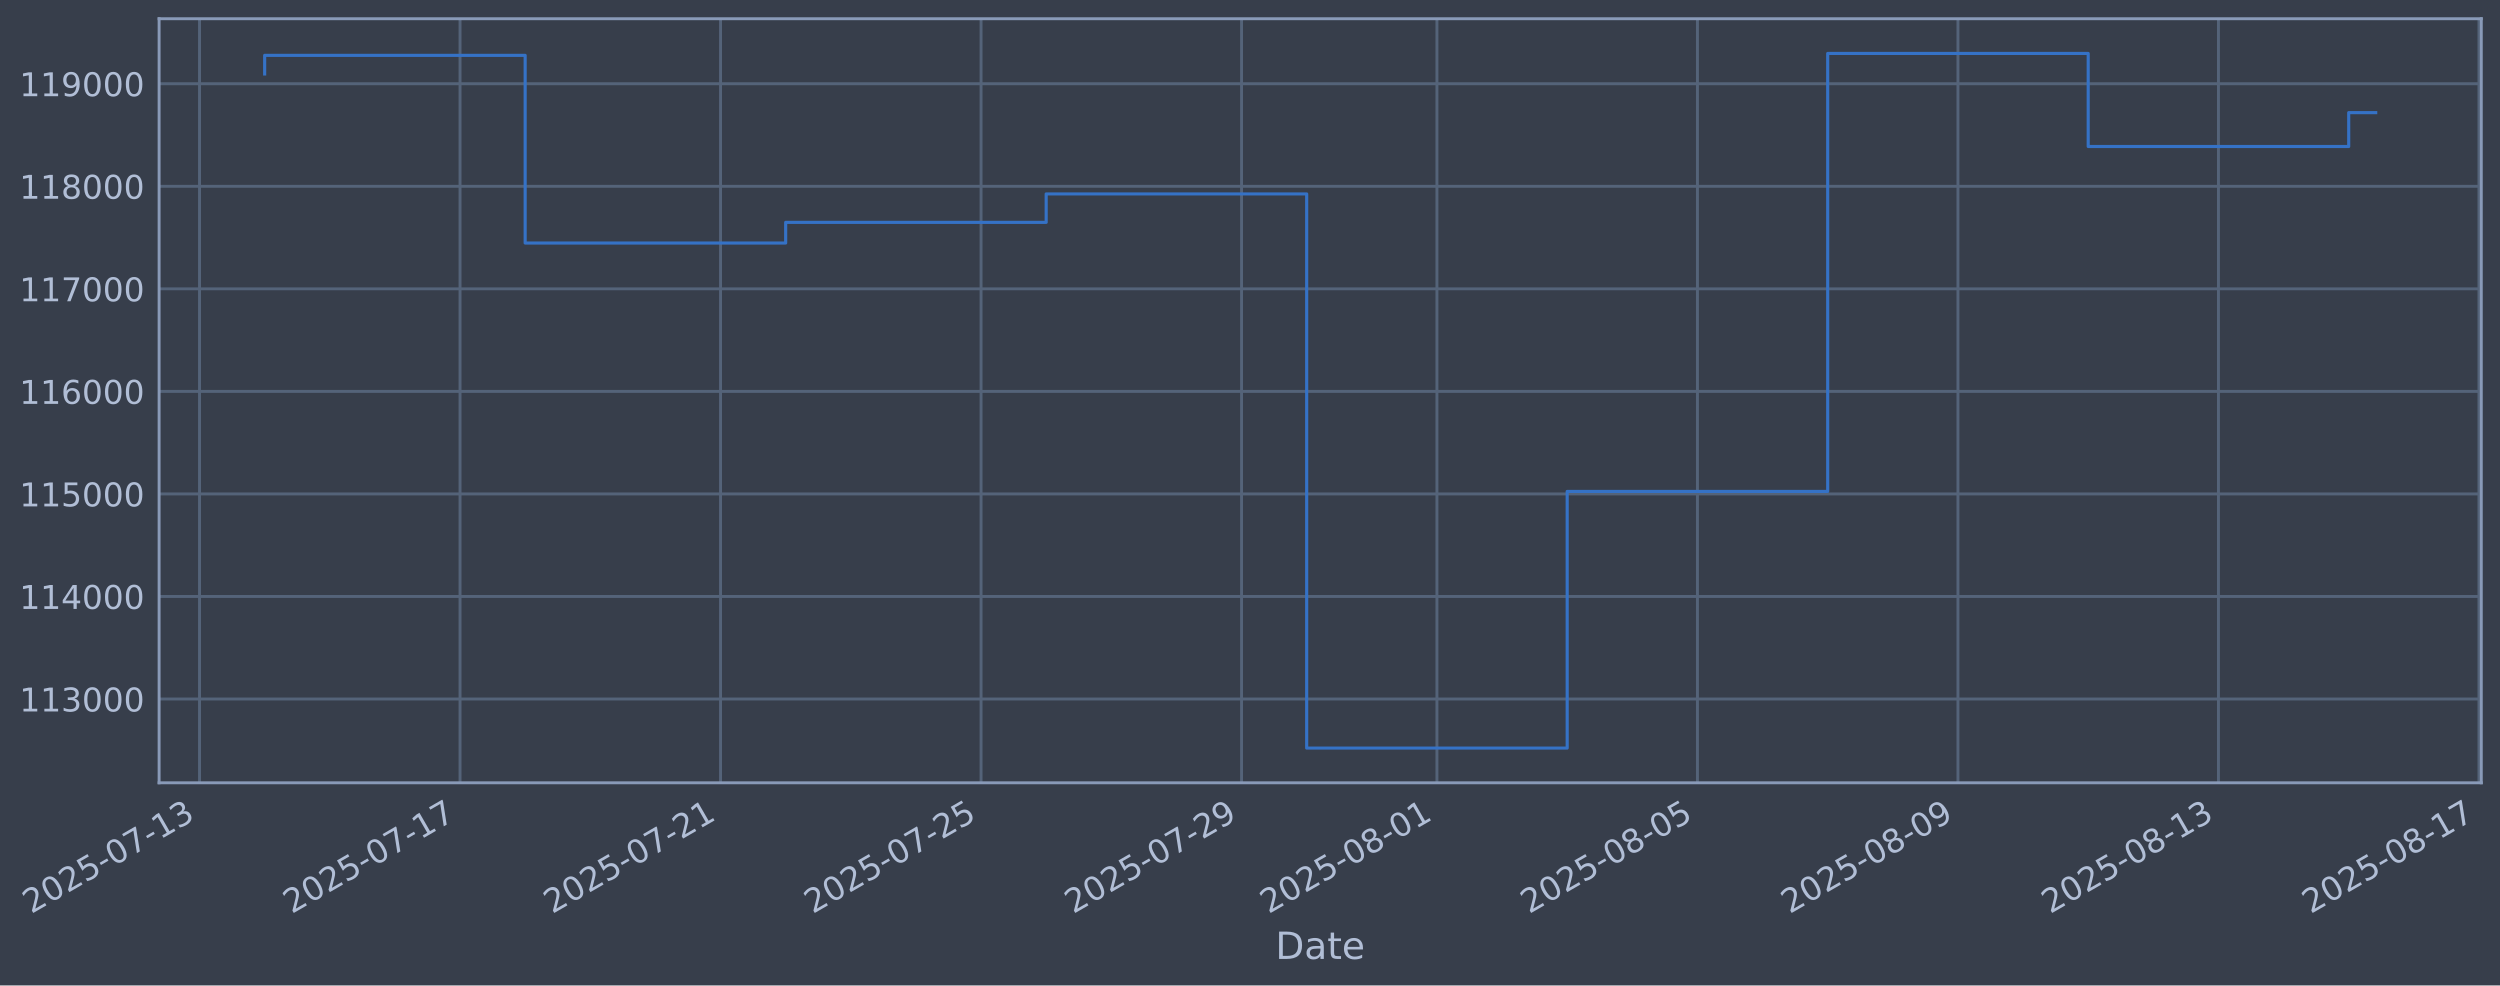
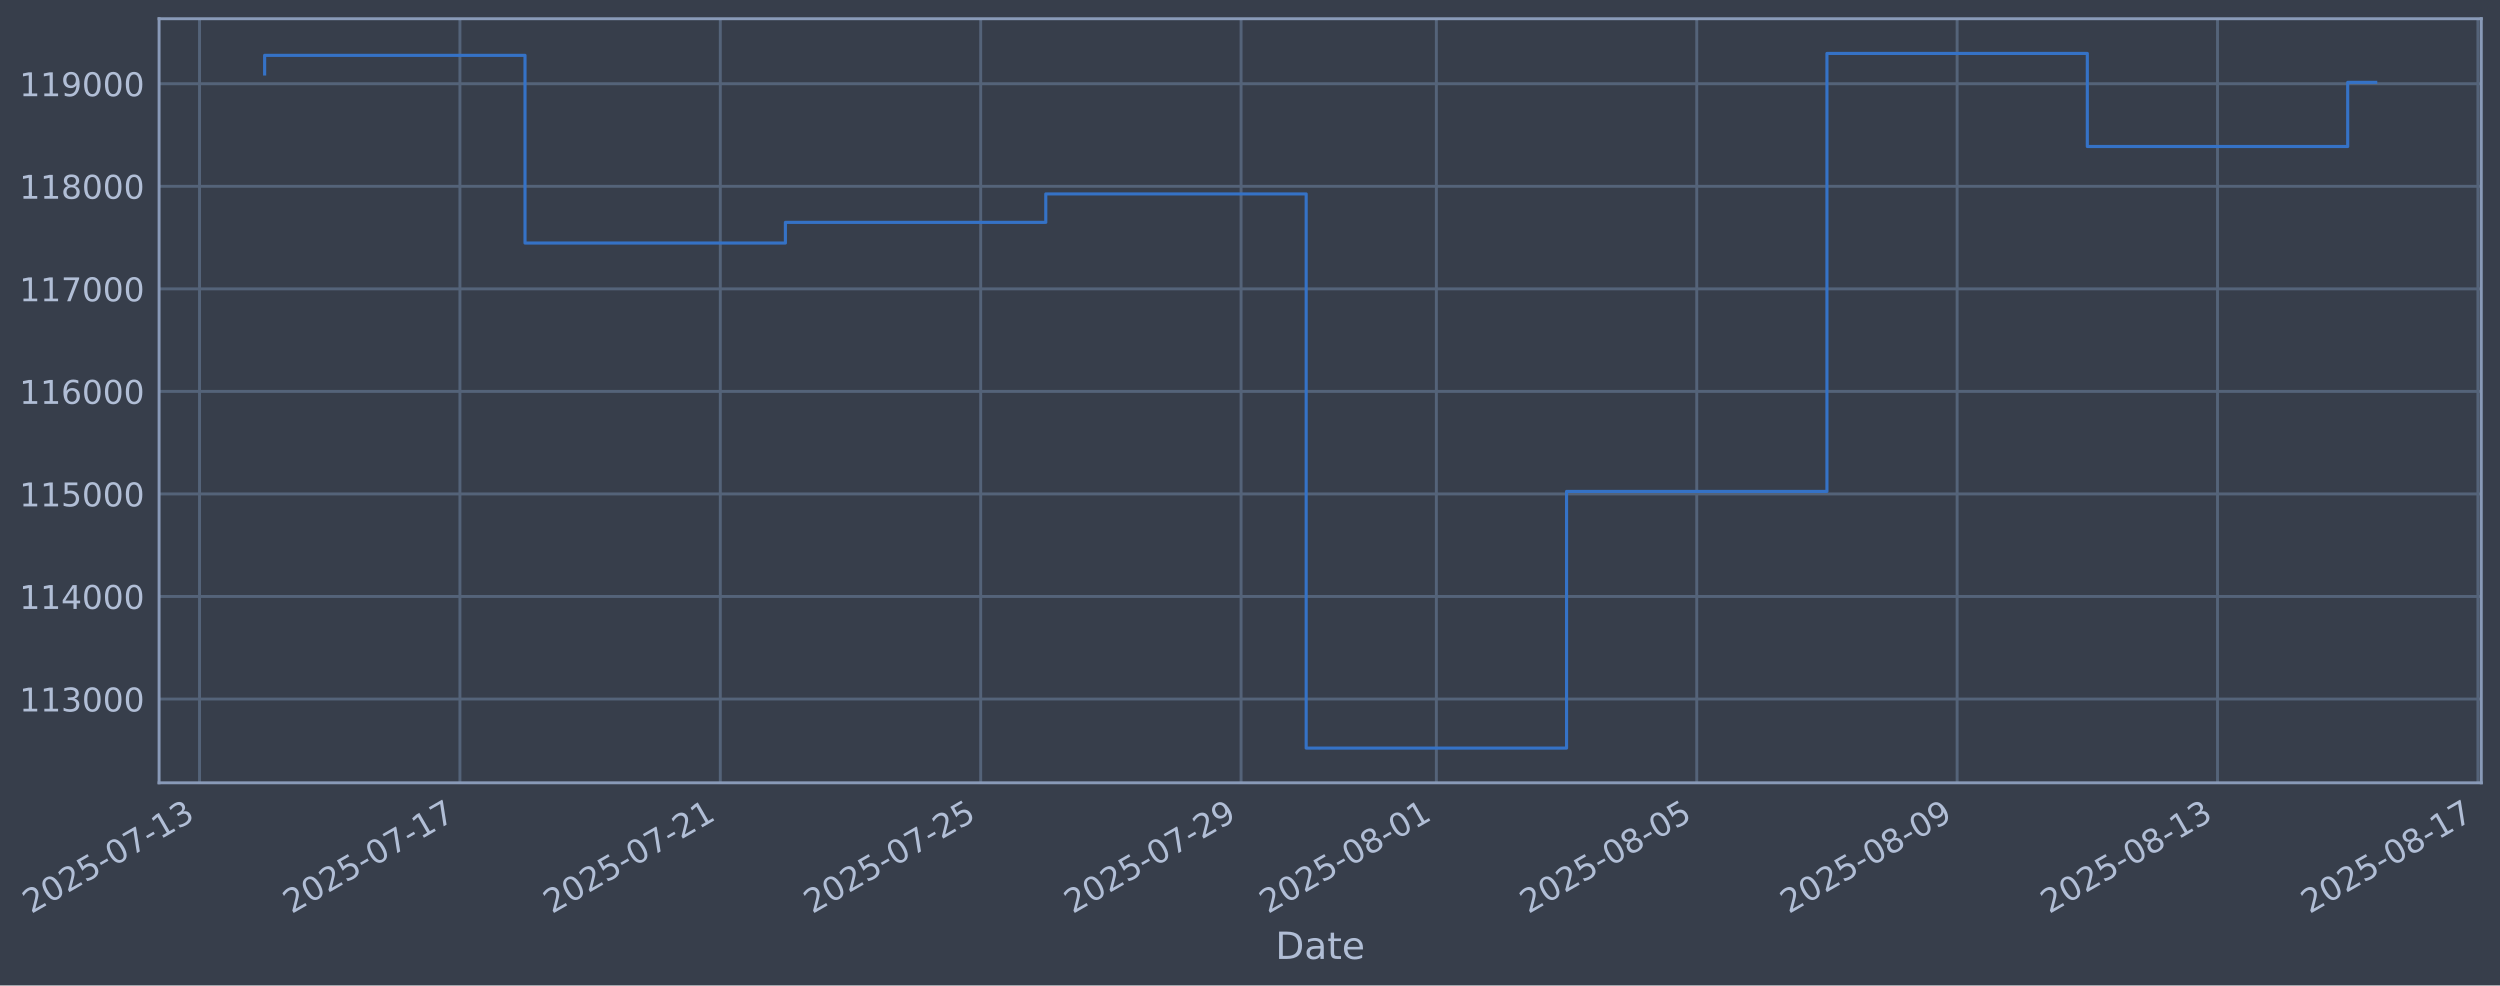
- <svg xmlns="http://www.w3.org/2000/svg" xmlns:xlink="http://www.w3.org/1999/xlink" width="961.17pt" height="378.87pt" viewBox="0 0 961.17 378.87" version="1.1">
+ <svg xmlns="http://www.w3.org/2000/svg" xmlns:xlink="http://www.w3.org/1999/xlink" width="961.158pt" height="378.87pt" viewBox="0 0 961.158 378.87" version="1.1">
  <defs>
    <style type="text/css">*{stroke-linejoin: round; stroke-linecap: butt}</style>
  </defs>
  <g id="figure_1">
    <g id="patch_1">
-       <path d="M 0 378.87  L 961.17 378.87  L 961.17 0  L 0 0  z " style="fill: #373e4b" />
+       <path d="M 0 378.87  L 961.158 378.87  L 961.158 0  L 0 0  z " style="fill: #373e4b" />
    </g>
    <g id="axes_1">
      <g id="patch_2">
-         <path d="M 61.17 300.96  L 953.97 300.96  L 953.97 7.2  L 61.17 7.2  z " style="fill: #373e4b" />
+         <path d="M 61.158 300.96  L 953.958 300.96  L 953.958 7.2  L 61.158 7.2  z " style="fill: #373e4b" />
      </g>
      <g id="matplotlib.axis_1">
        <g id="xtick_1">
          <g id="line2d_1">
-             <path d="M 76.713 300.96  L 76.713 7.2  " clip-path="url(#p25ea58ec0e)" style="fill: none; stroke: #546379; stroke-width: 1.12; stroke-linecap: square" />
+             <path d="M 76.713 300.96  L 76.713 7.2  " clip-path="url(#pf492c11de2)" style="fill: none; stroke: #546379; stroke-width: 1.12; stroke-linecap: square" />
          </g>
          <g id="line2d_2" />
          <g id="text_1">
            <g style="fill: #b1bed6" transform="translate(11.98702 351.4642) rotate(-30) scale(0.126 -0.126)">
              <defs>
                <path id="DejaVuSans-32" d="M 1228 531  L 3431 531  L 3431 0  L 469 0  L 469 531  Q 828 903 1448 1529  Q 2069 2156 2228 2338  Q 2531 2678 2651 2914  Q 2772 3150 2772 3378  Q 2772 3750 2511 3984  Q 2250 4219 1831 4219  Q 1534 4219 1204 4116  Q 875 4013 500 3803  L 500 4441  Q 881 4594 1212 4672  Q 1544 4750 1819 4750  Q 2544 4750 2975 4387  Q 3406 4025 3406 3419  Q 3406 3131 3298 2873  Q 3191 2616 2906 2266  Q 2828 2175 2409 1742  Q 1991 1309 1228 531  z " transform="scale(0.015625)" />
                <path id="DejaVuSans-30" d="M 2034 4250  Q 1547 4250 1301 3770  Q 1056 3291 1056 2328  Q 1056 1369 1301 889  Q 1547 409 2034 409  Q 2525 409 2770 889  Q 3016 1369 3016 2328  Q 3016 3291 2770 3770  Q 2525 4250 2034 4250  z M 2034 4750  Q 2819 4750 3233 4129  Q 3647 3509 3647 2328  Q 3647 1150 3233 529  Q 2819 -91 2034 -91  Q 1250 -91 836 529  Q 422 1150 422 2328  Q 422 3509 836 4129  Q 1250 4750 2034 4750  z " transform="scale(0.015625)" />
                <path id="DejaVuSans-35" d="M 691 4666  L 3169 4666  L 3169 4134  L 1269 4134  L 1269 2991  Q 1406 3038 1543 3061  Q 1681 3084 1819 3084  Q 2600 3084 3056 2656  Q 3513 2228 3513 1497  Q 3513 744 3044 326  Q 2575 -91 1722 -91  Q 1428 -91 1123 -41  Q 819 9 494 109  L 494 744  Q 775 591 1075 516  Q 1375 441 1709 441  Q 2250 441 2565 725  Q 2881 1009 2881 1497  Q 2881 1984 2565 2268  Q 2250 2553 1709 2553  Q 1456 2553 1204 2497  Q 953 2441 691 2322  L 691 4666  z " transform="scale(0.015625)" />
                <path id="DejaVuSans-2d" d="M 313 2009  L 1997 2009  L 1997 1497  L 313 1497  L 313 2009  z " transform="scale(0.015625)" />
                <path id="DejaVuSans-37" d="M 525 4666  L 3525 4666  L 3525 4397  L 1831 0  L 1172 0  L 2766 4134  L 525 4134  L 525 4666  z " transform="scale(0.015625)" />
                <path id="DejaVuSans-31" d="M 794 531  L 1825 531  L 1825 4091  L 703 3866  L 703 4441  L 1819 4666  L 2450 4666  L 2450 531  L 3481 531  L 3481 0  L 794 0  L 794 531  z " transform="scale(0.015625)" />
                <path id="DejaVuSans-33" d="M 2597 2516  Q 3050 2419 3304 2112  Q 3559 1806 3559 1356  Q 3559 666 3084 287  Q 2609 -91 1734 -91  Q 1441 -91 1130 -33  Q 819 25 488 141  L 488 750  Q 750 597 1062 519  Q 1375 441 1716 441  Q 2309 441 2620 675  Q 2931 909 2931 1356  Q 2931 1769 2642 2001  Q 2353 2234 1838 2234  L 1294 2234  L 1294 2753  L 1863 2753  Q 2328 2753 2575 2939  Q 2822 3125 2822 3475  Q 2822 3834 2567 4026  Q 2313 4219 1838 4219  Q 1578 4219 1281 4162  Q 984 4106 628 3988  L 628 4550  Q 988 4650 1302 4700  Q 1616 4750 1894 4750  Q 2613 4750 3031 4423  Q 3450 4097 3450 3541  Q 3450 3153 3228 2886  Q 3006 2619 2597 2516  z " transform="scale(0.015625)" />
              </defs>
              <use xlink:href="#DejaVuSans-32" />
              <use xlink:href="#DejaVuSans-30" transform="translate(63.62305 0)" />
              <use xlink:href="#DejaVuSans-32" transform="translate(127.2461 0)" />
              <use xlink:href="#DejaVuSans-35" transform="translate(190.8691 0)" />
              <use xlink:href="#DejaVuSans-2d" transform="translate(254.4922 0)" />
              <use xlink:href="#DejaVuSans-30" transform="translate(290.5762 0)" />
              <use xlink:href="#DejaVuSans-37" transform="translate(354.1992 0)" />
              <use xlink:href="#DejaVuSans-2d" transform="translate(417.8223 0)" />
              <use xlink:href="#DejaVuSans-31" transform="translate(453.9062 0)" />
              <use xlink:href="#DejaVuSans-33" transform="translate(517.5293 0)" />
            </g>
          </g>
        </g>
        <g id="xtick_2">
          <g id="line2d_3">
-             <path d="M 176.869 300.96  L 176.869 7.2  " clip-path="url(#p25ea58ec0e)" style="fill: none; stroke: #546379; stroke-width: 1.12; stroke-linecap: square" />
+             <path d="M 176.821 300.96  L 176.821 7.2  " clip-path="url(#pf492c11de2)" style="fill: none; stroke: #546379; stroke-width: 1.12; stroke-linecap: square" />
          </g>
          <g id="line2d_4" />
          <g id="text_2">
-             <g style="fill: #b1bed6" transform="translate(112.1434 351.4642) rotate(-30) scale(0.126 -0.126)">
+             <g style="fill: #b1bed6" transform="translate(112.0954 351.4642) rotate(-30) scale(0.126 -0.126)">
              <use xlink:href="#DejaVuSans-32" />
              <use xlink:href="#DejaVuSans-30" transform="translate(63.62305 0)" />
              <use xlink:href="#DejaVuSans-32" transform="translate(127.2461 0)" />
              <use xlink:href="#DejaVuSans-35" transform="translate(190.8691 0)" />
              <use xlink:href="#DejaVuSans-2d" transform="translate(254.4922 0)" />
              <use xlink:href="#DejaVuSans-30" transform="translate(290.5762 0)" />
              <use xlink:href="#DejaVuSans-37" transform="translate(354.1992 0)" />
              <use xlink:href="#DejaVuSans-2d" transform="translate(417.8223 0)" />
              <use xlink:href="#DejaVuSans-31" transform="translate(453.9062 0)" />
              <use xlink:href="#DejaVuSans-37" transform="translate(517.5293 0)" />
            </g>
          </g>
        </g>
        <g id="xtick_3">
          <g id="line2d_5">
-             <path d="M 277.025 300.96  L 277.025 7.2  " clip-path="url(#p25ea58ec0e)" style="fill: none; stroke: #546379; stroke-width: 1.12; stroke-linecap: square" />
+             <path d="M 276.929 300.96  L 276.929 7.2  " clip-path="url(#pf492c11de2)" style="fill: none; stroke: #546379; stroke-width: 1.12; stroke-linecap: square" />
          </g>
          <g id="line2d_6" />
          <g id="text_3">
-             <g style="fill: #b1bed6" transform="translate(212.2997 351.4642) rotate(-30) scale(0.126 -0.126)">
+             <g style="fill: #b1bed6" transform="translate(212.2037 351.4642) rotate(-30) scale(0.126 -0.126)">
              <use xlink:href="#DejaVuSans-32" />
              <use xlink:href="#DejaVuSans-30" transform="translate(63.62305 0)" />
              <use xlink:href="#DejaVuSans-32" transform="translate(127.2461 0)" />
              <use xlink:href="#DejaVuSans-35" transform="translate(190.8691 0)" />
              <use xlink:href="#DejaVuSans-2d" transform="translate(254.4922 0)" />
              <use xlink:href="#DejaVuSans-30" transform="translate(290.5762 0)" />
              <use xlink:href="#DejaVuSans-37" transform="translate(354.1992 0)" />
              <use xlink:href="#DejaVuSans-2d" transform="translate(417.8223 0)" />
              <use xlink:href="#DejaVuSans-32" transform="translate(453.9062 0)" />
              <use xlink:href="#DejaVuSans-31" transform="translate(517.5293 0)" />
            </g>
          </g>
        </g>
        <g id="xtick_4">
          <g id="line2d_7">
-             <path d="M 377.182 300.96  L 377.182 7.2  " clip-path="url(#p25ea58ec0e)" style="fill: none; stroke: #546379; stroke-width: 1.12; stroke-linecap: square" />
+             <path d="M 377.038 300.96  L 377.038 7.2  " clip-path="url(#pf492c11de2)" style="fill: none; stroke: #546379; stroke-width: 1.12; stroke-linecap: square" />
          </g>
          <g id="line2d_8" />
          <g id="text_4">
-             <g style="fill: #b1bed6" transform="translate(312.456 351.4642) rotate(-30) scale(0.126 -0.126)">
+             <g style="fill: #b1bed6" transform="translate(312.3121 351.4642) rotate(-30) scale(0.126 -0.126)">
              <use xlink:href="#DejaVuSans-32" />
              <use xlink:href="#DejaVuSans-30" transform="translate(63.62305 0)" />
              <use xlink:href="#DejaVuSans-32" transform="translate(127.2461 0)" />
              <use xlink:href="#DejaVuSans-35" transform="translate(190.8691 0)" />
              <use xlink:href="#DejaVuSans-2d" transform="translate(254.4922 0)" />
              <use xlink:href="#DejaVuSans-30" transform="translate(290.5762 0)" />
              <use xlink:href="#DejaVuSans-37" transform="translate(354.1992 0)" />
              <use xlink:href="#DejaVuSans-2d" transform="translate(417.8223 0)" />
              <use xlink:href="#DejaVuSans-32" transform="translate(453.9062 0)" />
              <use xlink:href="#DejaVuSans-35" transform="translate(517.5293 0)" />
            </g>
          </g>
        </g>
        <g id="xtick_5">
          <g id="line2d_9">
-             <path d="M 477.338 300.96  L 477.338 7.2  " clip-path="url(#p25ea58ec0e)" style="fill: none; stroke: #546379; stroke-width: 1.12; stroke-linecap: square" />
+             <path d="M 477.146 300.96  L 477.146 7.2  " clip-path="url(#pf492c11de2)" style="fill: none; stroke: #546379; stroke-width: 1.12; stroke-linecap: square" />
          </g>
          <g id="line2d_10" />
          <g id="text_5">
-             <g style="fill: #b1bed6" transform="translate(412.6124 351.4642) rotate(-30) scale(0.126 -0.126)">
+             <g style="fill: #b1bed6" transform="translate(412.4205 351.4642) rotate(-30) scale(0.126 -0.126)">
              <defs>
                <path id="DejaVuSans-39" d="M 703 97  L 703 672  Q 941 559 1184 500  Q 1428 441 1663 441  Q 2288 441 2617 861  Q 2947 1281 2994 2138  Q 2813 1869 2534 1725  Q 2256 1581 1919 1581  Q 1219 1581 811 2004  Q 403 2428 403 3163  Q 403 3881 828 4315  Q 1253 4750 1959 4750  Q 2769 4750 3195 4129  Q 3622 3509 3622 2328  Q 3622 1225 3098 567  Q 2575 -91 1691 -91  Q 1453 -91 1209 -44  Q 966 3 703 97  z M 1959 2075  Q 2384 2075 2632 2365  Q 2881 2656 2881 3163  Q 2881 3666 2632 3958  Q 2384 4250 1959 4250  Q 1534 4250 1286 3958  Q 1038 3666 1038 3163  Q 1038 2656 1286 2365  Q 1534 2075 1959 2075  z " transform="scale(0.015625)" />
              </defs>
              <use xlink:href="#DejaVuSans-32" />
              <use xlink:href="#DejaVuSans-30" transform="translate(63.62305 0)" />
              <use xlink:href="#DejaVuSans-32" transform="translate(127.2461 0)" />
              <use xlink:href="#DejaVuSans-35" transform="translate(190.8691 0)" />
              <use xlink:href="#DejaVuSans-2d" transform="translate(254.4922 0)" />
              <use xlink:href="#DejaVuSans-30" transform="translate(290.5762 0)" />
              <use xlink:href="#DejaVuSans-37" transform="translate(354.1992 0)" />
              <use xlink:href="#DejaVuSans-2d" transform="translate(417.8223 0)" />
              <use xlink:href="#DejaVuSans-32" transform="translate(453.9062 0)" />
              <use xlink:href="#DejaVuSans-39" transform="translate(517.5293 0)" />
            </g>
          </g>
        </g>
        <g id="xtick_6">
          <g id="line2d_11">
-             <path d="M 552.455 300.96  L 552.455 7.2  " clip-path="url(#p25ea58ec0e)" style="fill: none; stroke: #546379; stroke-width: 1.12; stroke-linecap: square" />
+             <path d="M 552.227 300.96  L 552.227 7.2  " clip-path="url(#pf492c11de2)" style="fill: none; stroke: #546379; stroke-width: 1.12; stroke-linecap: square" />
          </g>
          <g id="line2d_12" />
          <g id="text_6">
-             <g style="fill: #b1bed6" transform="translate(487.7296 351.4642) rotate(-30) scale(0.126 -0.126)">
+             <g style="fill: #b1bed6" transform="translate(487.5017 351.4642) rotate(-30) scale(0.126 -0.126)">
              <defs>
                <path id="DejaVuSans-38" d="M 2034 2216  Q 1584 2216 1326 1975  Q 1069 1734 1069 1313  Q 1069 891 1326 650  Q 1584 409 2034 409  Q 2484 409 2743 651  Q 3003 894 3003 1313  Q 3003 1734 2745 1975  Q 2488 2216 2034 2216  z M 1403 2484  Q 997 2584 770 2862  Q 544 3141 544 3541  Q 544 4100 942 4425  Q 1341 4750 2034 4750  Q 2731 4750 3128 4425  Q 3525 4100 3525 3541  Q 3525 3141 3298 2862  Q 3072 2584 2669 2484  Q 3125 2378 3379 2068  Q 3634 1759 3634 1313  Q 3634 634 3220 271  Q 2806 -91 2034 -91  Q 1263 -91 848 271  Q 434 634 434 1313  Q 434 1759 690 2068  Q 947 2378 1403 2484  z M 1172 3481  Q 1172 3119 1398 2916  Q 1625 2713 2034 2713  Q 2441 2713 2670 2916  Q 2900 3119 2900 3481  Q 2900 3844 2670 4047  Q 2441 4250 2034 4250  Q 1625 4250 1398 4047  Q 1172 3844 1172 3481  z " transform="scale(0.015625)" />
              </defs>
              <use xlink:href="#DejaVuSans-32" />
              <use xlink:href="#DejaVuSans-30" transform="translate(63.62305 0)" />
              <use xlink:href="#DejaVuSans-32" transform="translate(127.2461 0)" />
              <use xlink:href="#DejaVuSans-35" transform="translate(190.8691 0)" />
              <use xlink:href="#DejaVuSans-2d" transform="translate(254.4922 0)" />
              <use xlink:href="#DejaVuSans-30" transform="translate(290.5762 0)" />
              <use xlink:href="#DejaVuSans-38" transform="translate(354.1992 0)" />
              <use xlink:href="#DejaVuSans-2d" transform="translate(417.8223 0)" />
              <use xlink:href="#DejaVuSans-30" transform="translate(453.9062 0)" />
              <use xlink:href="#DejaVuSans-31" transform="translate(517.5293 0)" />
            </g>
          </g>
        </g>
        <g id="xtick_7">
          <g id="line2d_13">
-             <path d="M 652.611 300.96  L 652.611 7.2  " clip-path="url(#p25ea58ec0e)" style="fill: none; stroke: #546379; stroke-width: 1.12; stroke-linecap: square" />
+             <path d="M 652.336 300.96  L 652.336 7.2  " clip-path="url(#pf492c11de2)" style="fill: none; stroke: #546379; stroke-width: 1.12; stroke-linecap: square" />
          </g>
          <g id="line2d_14" />
          <g id="text_7">
-             <g style="fill: #b1bed6" transform="translate(587.886 351.4642) rotate(-30) scale(0.126 -0.126)">
+             <g style="fill: #b1bed6" transform="translate(587.6101 351.4642) rotate(-30) scale(0.126 -0.126)">
              <use xlink:href="#DejaVuSans-32" />
              <use xlink:href="#DejaVuSans-30" transform="translate(63.62305 0)" />
              <use xlink:href="#DejaVuSans-32" transform="translate(127.2461 0)" />
              <use xlink:href="#DejaVuSans-35" transform="translate(190.8691 0)" />
              <use xlink:href="#DejaVuSans-2d" transform="translate(254.4922 0)" />
              <use xlink:href="#DejaVuSans-30" transform="translate(290.5762 0)" />
              <use xlink:href="#DejaVuSans-38" transform="translate(354.1992 0)" />
              <use xlink:href="#DejaVuSans-2d" transform="translate(417.8223 0)" />
              <use xlink:href="#DejaVuSans-30" transform="translate(453.9062 0)" />
              <use xlink:href="#DejaVuSans-35" transform="translate(517.5293 0)" />
            </g>
          </g>
        </g>
        <g id="xtick_8">
          <g id="line2d_15">
-             <path d="M 752.768 300.96  L 752.768 7.2  " clip-path="url(#p25ea58ec0e)" style="fill: none; stroke: #546379; stroke-width: 1.12; stroke-linecap: square" />
+             <path d="M 752.444 300.96  L 752.444 7.2  " clip-path="url(#pf492c11de2)" style="fill: none; stroke: #546379; stroke-width: 1.12; stroke-linecap: square" />
          </g>
          <g id="line2d_16" />
          <g id="text_8">
-             <g style="fill: #b1bed6" transform="translate(688.0423 351.4642) rotate(-30) scale(0.126 -0.126)">
+             <g style="fill: #b1bed6" transform="translate(687.7184 351.4642) rotate(-30) scale(0.126 -0.126)">
              <use xlink:href="#DejaVuSans-32" />
              <use xlink:href="#DejaVuSans-30" transform="translate(63.62305 0)" />
              <use xlink:href="#DejaVuSans-32" transform="translate(127.2461 0)" />
              <use xlink:href="#DejaVuSans-35" transform="translate(190.8691 0)" />
              <use xlink:href="#DejaVuSans-2d" transform="translate(254.4922 0)" />
              <use xlink:href="#DejaVuSans-30" transform="translate(290.5762 0)" />
              <use xlink:href="#DejaVuSans-38" transform="translate(354.1992 0)" />
              <use xlink:href="#DejaVuSans-2d" transform="translate(417.8223 0)" />
              <use xlink:href="#DejaVuSans-30" transform="translate(453.9062 0)" />
              <use xlink:href="#DejaVuSans-39" transform="translate(517.5293 0)" />
            </g>
          </g>
        </g>
        <g id="xtick_9">
          <g id="line2d_17">
-             <path d="M 852.924 300.96  L 852.924 7.2  " clip-path="url(#p25ea58ec0e)" style="fill: none; stroke: #546379; stroke-width: 1.12; stroke-linecap: square" />
+             <path d="M 852.552 300.96  L 852.552 7.2  " clip-path="url(#pf492c11de2)" style="fill: none; stroke: #546379; stroke-width: 1.12; stroke-linecap: square" />
          </g>
          <g id="line2d_18" />
          <g id="text_9">
-             <g style="fill: #b1bed6" transform="translate(788.1986 351.4642) rotate(-30) scale(0.126 -0.126)">
+             <g style="fill: #b1bed6" transform="translate(787.8268 351.4642) rotate(-30) scale(0.126 -0.126)">
              <use xlink:href="#DejaVuSans-32" />
              <use xlink:href="#DejaVuSans-30" transform="translate(63.62305 0)" />
              <use xlink:href="#DejaVuSans-32" transform="translate(127.2461 0)" />
              <use xlink:href="#DejaVuSans-35" transform="translate(190.8691 0)" />
              <use xlink:href="#DejaVuSans-2d" transform="translate(254.4922 0)" />
              <use xlink:href="#DejaVuSans-30" transform="translate(290.5762 0)" />
              <use xlink:href="#DejaVuSans-38" transform="translate(354.1992 0)" />
              <use xlink:href="#DejaVuSans-2d" transform="translate(417.8223 0)" />
              <use xlink:href="#DejaVuSans-31" transform="translate(453.9062 0)" />
              <use xlink:href="#DejaVuSans-33" transform="translate(517.5293 0)" />
            </g>
          </g>
        </g>
        <g id="xtick_10">
          <g id="line2d_19">
-             <path d="M 953.08 300.96  L 953.08 7.2  " clip-path="url(#p25ea58ec0e)" style="fill: none; stroke: #546379; stroke-width: 1.12; stroke-linecap: square" />
+             <path d="M 952.661 300.96  L 952.661 7.2  " clip-path="url(#pf492c11de2)" style="fill: none; stroke: #546379; stroke-width: 1.12; stroke-linecap: square" />
          </g>
          <g id="line2d_20" />
          <g id="text_10">
-             <g style="fill: #b1bed6" transform="translate(888.355 351.4642) rotate(-30) scale(0.126 -0.126)">
+             <g style="fill: #b1bed6" transform="translate(887.9352 351.4642) rotate(-30) scale(0.126 -0.126)">
              <use xlink:href="#DejaVuSans-32" />
              <use xlink:href="#DejaVuSans-30" transform="translate(63.62305 0)" />
              <use xlink:href="#DejaVuSans-32" transform="translate(127.2461 0)" />
              <use xlink:href="#DejaVuSans-35" transform="translate(190.8691 0)" />
              <use xlink:href="#DejaVuSans-2d" transform="translate(254.4922 0)" />
              <use xlink:href="#DejaVuSans-30" transform="translate(290.5762 0)" />
              <use xlink:href="#DejaVuSans-38" transform="translate(354.1992 0)" />
              <use xlink:href="#DejaVuSans-2d" transform="translate(417.8223 0)" />
              <use xlink:href="#DejaVuSans-31" transform="translate(453.9062 0)" />
              <use xlink:href="#DejaVuSans-37" transform="translate(517.5293 0)" />
            </g>
          </g>
        </g>
        <g id="text_11">
-           <g style="fill: #b1bed6" transform="translate(490.3607 368.6753) scale(0.144 -0.144)">
+           <g style="fill: #b1bed6" transform="translate(490.3487 368.6753) scale(0.144 -0.144)">
            <defs>
              <path id="DejaVuSans-44" d="M 1259 4147  L 1259 519  L 2022 519  Q 2988 519 3436 956  Q 3884 1394 3884 2338  Q 3884 3275 3436 3711  Q 2988 4147 2022 4147  L 1259 4147  z M 628 4666  L 1925 4666  Q 3281 4666 3915 4102  Q 4550 3538 4550 2338  Q 4550 1131 3912 565  Q 3275 0 1925 0  L 628 0  L 628 4666  z " transform="scale(0.015625)" />
              <path id="DejaVuSans-61" d="M 2194 1759  Q 1497 1759 1228 1600  Q 959 1441 959 1056  Q 959 750 1161 570  Q 1363 391 1709 391  Q 2188 391 2477 730  Q 2766 1069 2766 1631  L 2766 1759  L 2194 1759  z M 3341 1997  L 3341 0  L 2766 0  L 2766 531  Q 2569 213 2275 61  Q 1981 -91 1556 -91  Q 1019 -91 701 211  Q 384 513 384 1019  Q 384 1609 779 1909  Q 1175 2209 1959 2209  L 2766 2209  L 2766 2266  Q 2766 2663 2505 2880  Q 2244 3097 1772 3097  Q 1472 3097 1187 3025  Q 903 2953 641 2809  L 641 3341  Q 956 3463 1253 3523  Q 1550 3584 1831 3584  Q 2591 3584 2966 3190  Q 3341 2797 3341 1997  z " transform="scale(0.015625)" />
              <path id="DejaVuSans-74" d="M 1172 4494  L 1172 3500  L 2356 3500  L 2356 3053  L 1172 3053  L 1172 1153  Q 1172 725 1289 603  Q 1406 481 1766 481  L 2356 481  L 2356 0  L 1766 0  Q 1100 0 847 248  Q 594 497 594 1153  L 594 3053  L 172 3053  L 172 3500  L 594 3500  L 594 4494  L 1172 4494  z " transform="scale(0.015625)" />
              <path id="DejaVuSans-65" d="M 3597 1894  L 3597 1613  L 953 1613  Q 991 1019 1311 708  Q 1631 397 2203 397  Q 2534 397 2845 478  Q 3156 559 3463 722  L 3463 178  Q 3153 47 2828 -22  Q 2503 -91 2169 -91  Q 1331 -91 842 396  Q 353 884 353 1716  Q 353 2575 817 3079  Q 1281 3584 2069 3584  Q 2775 3584 3186 3129  Q 3597 2675 3597 1894  z M 3022 2063  Q 3016 2534 2758 2815  Q 2500 3097 2075 3097  Q 1594 3097 1305 2825  Q 1016 2553 972 2059  L 3022 2063  z " transform="scale(0.015625)" />
            </defs>
            <use xlink:href="#DejaVuSans-44" />
            <use xlink:href="#DejaVuSans-61" transform="translate(77.00195 0)" />
            <use xlink:href="#DejaVuSans-74" transform="translate(138.2812 0)" />
            <use xlink:href="#DejaVuSans-65" transform="translate(177.4902 0)" />
          </g>
        </g>
      </g>
      <g id="matplotlib.axis_2">
        <g id="ytick_1">
          <g id="line2d_21">
-             <path d="M 61.17 268.75  L 953.97 268.75  " clip-path="url(#p25ea58ec0e)" style="fill: none; stroke: #546379; stroke-width: 1.12; stroke-linecap: square" />
+             <path d="M 61.158 268.75  L 953.958 268.75  " clip-path="url(#pf492c11de2)" style="fill: none; stroke: #546379; stroke-width: 1.12; stroke-linecap: square" />
          </g>
          <g id="line2d_22" />
          <g id="text_12">
-             <g style="fill: #b1bed6" transform="translate(7.46929 273.5373) scale(0.126 -0.126)">
+             <g style="fill: #b1bed6" transform="translate(7.457296 273.5373) scale(0.126 -0.126)">
              <use xlink:href="#DejaVuSans-31" />
              <use xlink:href="#DejaVuSans-31" transform="translate(63.62305 0)" />
              <use xlink:href="#DejaVuSans-33" transform="translate(127.2461 0)" />
              <use xlink:href="#DejaVuSans-30" transform="translate(190.8691 0)" />
              <use xlink:href="#DejaVuSans-30" transform="translate(254.4922 0)" />
              <use xlink:href="#DejaVuSans-30" transform="translate(318.1152 0)" />
            </g>
          </g>
        </g>
        <g id="ytick_2">
          <g id="line2d_23">
-             <path d="M 61.17 229.325  L 953.97 229.325  " clip-path="url(#p25ea58ec0e)" style="fill: none; stroke: #546379; stroke-width: 1.12; stroke-linecap: square" />
+             <path d="M 61.158 229.325  L 953.958 229.325  " clip-path="url(#pf492c11de2)" style="fill: none; stroke: #546379; stroke-width: 1.12; stroke-linecap: square" />
          </g>
          <g id="line2d_24" />
          <g id="text_13">
-             <g style="fill: #b1bed6" transform="translate(7.46929 234.1122) scale(0.126 -0.126)">
+             <g style="fill: #b1bed6" transform="translate(7.457296 234.1122) scale(0.126 -0.126)">
              <defs>
                <path id="DejaVuSans-34" d="M 2419 4116  L 825 1625  L 2419 1625  L 2419 4116  z M 2253 4666  L 3047 4666  L 3047 1625  L 3713 1625  L 3713 1100  L 3047 1100  L 3047 0  L 2419 0  L 2419 1100  L 313 1100  L 313 1709  L 2253 4666  z " transform="scale(0.015625)" />
              </defs>
              <use xlink:href="#DejaVuSans-31" />
              <use xlink:href="#DejaVuSans-31" transform="translate(63.62305 0)" />
              <use xlink:href="#DejaVuSans-34" transform="translate(127.2461 0)" />
              <use xlink:href="#DejaVuSans-30" transform="translate(190.8691 0)" />
              <use xlink:href="#DejaVuSans-30" transform="translate(254.4922 0)" />
              <use xlink:href="#DejaVuSans-30" transform="translate(318.1152 0)" />
            </g>
          </g>
        </g>
        <g id="ytick_3">
          <g id="line2d_25">
-             <path d="M 61.17 189.9  L 953.97 189.9  " clip-path="url(#p25ea58ec0e)" style="fill: none; stroke: #546379; stroke-width: 1.12; stroke-linecap: square" />
+             <path d="M 61.158 189.9  L 953.958 189.9  " clip-path="url(#pf492c11de2)" style="fill: none; stroke: #546379; stroke-width: 1.12; stroke-linecap: square" />
          </g>
          <g id="line2d_26" />
          <g id="text_14">
-             <g style="fill: #b1bed6" transform="translate(7.46929 194.6871) scale(0.126 -0.126)">
+             <g style="fill: #b1bed6" transform="translate(7.457296 194.6871) scale(0.126 -0.126)">
              <use xlink:href="#DejaVuSans-31" />
              <use xlink:href="#DejaVuSans-31" transform="translate(63.62305 0)" />
              <use xlink:href="#DejaVuSans-35" transform="translate(127.2461 0)" />
              <use xlink:href="#DejaVuSans-30" transform="translate(190.8691 0)" />
              <use xlink:href="#DejaVuSans-30" transform="translate(254.4922 0)" />
              <use xlink:href="#DejaVuSans-30" transform="translate(318.1152 0)" />
            </g>
          </g>
        </g>
        <g id="ytick_4">
          <g id="line2d_27">
-             <path d="M 61.17 150.475  L 953.97 150.475  " clip-path="url(#p25ea58ec0e)" style="fill: none; stroke: #546379; stroke-width: 1.12; stroke-linecap: square" />
+             <path d="M 61.158 150.475  L 953.958 150.475  " clip-path="url(#pf492c11de2)" style="fill: none; stroke: #546379; stroke-width: 1.12; stroke-linecap: square" />
          </g>
          <g id="line2d_28" />
          <g id="text_15">
-             <g style="fill: #b1bed6" transform="translate(7.46929 155.262) scale(0.126 -0.126)">
+             <g style="fill: #b1bed6" transform="translate(7.457296 155.262) scale(0.126 -0.126)">
              <defs>
                <path id="DejaVuSans-36" d="M 2113 2584  Q 1688 2584 1439 2293  Q 1191 2003 1191 1497  Q 1191 994 1439 701  Q 1688 409 2113 409  Q 2538 409 2786 701  Q 3034 994 3034 1497  Q 3034 2003 2786 2293  Q 2538 2584 2113 2584  z M 3366 4563  L 3366 3988  Q 3128 4100 2886 4159  Q 2644 4219 2406 4219  Q 1781 4219 1451 3797  Q 1122 3375 1075 2522  Q 1259 2794 1537 2939  Q 1816 3084 2150 3084  Q 2853 3084 3261 2657  Q 3669 2231 3669 1497  Q 3669 778 3244 343  Q 2819 -91 2113 -91  Q 1303 -91 875 529  Q 447 1150 447 2328  Q 447 3434 972 4092  Q 1497 4750 2381 4750  Q 2619 4750 2861 4703  Q 3103 4656 3366 4563  z " transform="scale(0.015625)" />
              </defs>
              <use xlink:href="#DejaVuSans-31" />
              <use xlink:href="#DejaVuSans-31" transform="translate(63.62305 0)" />
              <use xlink:href="#DejaVuSans-36" transform="translate(127.2461 0)" />
              <use xlink:href="#DejaVuSans-30" transform="translate(190.8691 0)" />
              <use xlink:href="#DejaVuSans-30" transform="translate(254.4922 0)" />
              <use xlink:href="#DejaVuSans-30" transform="translate(318.1152 0)" />
            </g>
          </g>
        </g>
        <g id="ytick_5">
          <g id="line2d_29">
-             <path d="M 61.17 111.05  L 953.97 111.05  " clip-path="url(#p25ea58ec0e)" style="fill: none; stroke: #546379; stroke-width: 1.12; stroke-linecap: square" />
+             <path d="M 61.158 111.05  L 953.958 111.05  " clip-path="url(#pf492c11de2)" style="fill: none; stroke: #546379; stroke-width: 1.12; stroke-linecap: square" />
          </g>
          <g id="line2d_30" />
          <g id="text_16">
-             <g style="fill: #b1bed6" transform="translate(7.46929 115.8369) scale(0.126 -0.126)">
+             <g style="fill: #b1bed6" transform="translate(7.457296 115.8369) scale(0.126 -0.126)">
              <use xlink:href="#DejaVuSans-31" />
              <use xlink:href="#DejaVuSans-31" transform="translate(63.62305 0)" />
              <use xlink:href="#DejaVuSans-37" transform="translate(127.2461 0)" />
              <use xlink:href="#DejaVuSans-30" transform="translate(190.8691 0)" />
              <use xlink:href="#DejaVuSans-30" transform="translate(254.4922 0)" />
              <use xlink:href="#DejaVuSans-30" transform="translate(318.1152 0)" />
            </g>
          </g>
        </g>
        <g id="ytick_6">
          <g id="line2d_31">
-             <path d="M 61.17 71.625  L 953.97 71.625  " clip-path="url(#p25ea58ec0e)" style="fill: none; stroke: #546379; stroke-width: 1.12; stroke-linecap: square" />
+             <path d="M 61.158 71.625  L 953.958 71.625  " clip-path="url(#pf492c11de2)" style="fill: none; stroke: #546379; stroke-width: 1.12; stroke-linecap: square" />
          </g>
          <g id="line2d_32" />
          <g id="text_17">
-             <g style="fill: #b1bed6" transform="translate(7.46929 76.4118) scale(0.126 -0.126)">
+             <g style="fill: #b1bed6" transform="translate(7.457296 76.4118) scale(0.126 -0.126)">
              <use xlink:href="#DejaVuSans-31" />
              <use xlink:href="#DejaVuSans-31" transform="translate(63.62305 0)" />
              <use xlink:href="#DejaVuSans-38" transform="translate(127.2461 0)" />
              <use xlink:href="#DejaVuSans-30" transform="translate(190.8691 0)" />
              <use xlink:href="#DejaVuSans-30" transform="translate(254.4922 0)" />
              <use xlink:href="#DejaVuSans-30" transform="translate(318.1152 0)" />
            </g>
          </g>
        </g>
        <g id="ytick_7">
          <g id="line2d_33">
-             <path d="M 61.17 32.2  L 953.97 32.2  " clip-path="url(#p25ea58ec0e)" style="fill: none; stroke: #546379; stroke-width: 1.12; stroke-linecap: square" />
+             <path d="M 61.158 32.2  L 953.958 32.2  " clip-path="url(#pf492c11de2)" style="fill: none; stroke: #546379; stroke-width: 1.12; stroke-linecap: square" />
          </g>
          <g id="line2d_34" />
          <g id="text_18">
-             <g style="fill: #b1bed6" transform="translate(7.46929 36.9867) scale(0.126 -0.126)">
+             <g style="fill: #b1bed6" transform="translate(7.457296 36.9867) scale(0.126 -0.126)">
              <use xlink:href="#DejaVuSans-31" />
              <use xlink:href="#DejaVuSans-31" transform="translate(63.62305 0)" />
              <use xlink:href="#DejaVuSans-39" transform="translate(127.2461 0)" />
              <use xlink:href="#DejaVuSans-30" transform="translate(190.8691 0)" />
              <use xlink:href="#DejaVuSans-30" transform="translate(254.4922 0)" />
              <use xlink:href="#DejaVuSans-30" transform="translate(318.1152 0)" />
            </g>
          </g>
        </g>
      </g>
      <g id="line2d_35">
-         <path d="M 101.752 28.439  L 101.752 21.285  L 201.908 21.285  L 201.908 93.435  L 302.064 93.435  L 302.064 85.489  L 402.221 85.489  L 402.221 74.56  L 502.377 74.56  L 502.377 287.607  L 602.533 287.607  L 602.533 188.936  L 702.69 188.936  L 702.69 20.553  L 802.846 20.553  L 802.846 56.332  L 903.002 56.332  L 903.002 43.304  L 913.388 43.304  " clip-path="url(#p25ea58ec0e)" style="fill: none; stroke: #3572c6; stroke-width: 1.2; stroke-linecap: square" />
+         <path d="M 101.74 28.439  L 101.74 21.285  L 201.848 21.285  L 201.848 93.435  L 301.956 93.435  L 301.956 85.489  L 402.065 85.489  L 402.065 74.56  L 502.173 74.56  L 502.173 287.607  L 602.281 287.607  L 602.281 188.936  L 702.39 188.936  L 702.39 20.553  L 802.498 20.553  L 802.498 56.332  L 902.606 56.332  L 902.606 31.667  L 913.376 31.667  " clip-path="url(#pf492c11de2)" style="fill: none; stroke: #3572c6; stroke-width: 1.2; stroke-linecap: square" />
      </g>
      <g id="patch_3">
-         <path d="M 61.17 300.96  L 61.17 7.2  " style="fill: none; stroke: #899ab8; stroke-width: 1.12; stroke-linejoin: miter; stroke-linecap: square" />
+         <path d="M 61.158 300.96  L 61.158 7.2  " style="fill: none; stroke: #899ab8; stroke-width: 1.12; stroke-linejoin: miter; stroke-linecap: square" />
      </g>
      <g id="patch_4">
-         <path d="M 953.97 300.96  L 953.97 7.2  " style="fill: none; stroke: #899ab8; stroke-width: 1.12; stroke-linejoin: miter; stroke-linecap: square" />
+         <path d="M 953.958 300.96  L 953.958 7.2  " style="fill: none; stroke: #899ab8; stroke-width: 1.12; stroke-linejoin: miter; stroke-linecap: square" />
      </g>
      <g id="patch_5">
-         <path d="M 61.17 300.96  L 953.97 300.96  " style="fill: none; stroke: #899ab8; stroke-width: 1.12; stroke-linejoin: miter; stroke-linecap: square" />
+         <path d="M 61.158 300.96  L 953.958 300.96  " style="fill: none; stroke: #899ab8; stroke-width: 1.12; stroke-linejoin: miter; stroke-linecap: square" />
      </g>
      <g id="patch_6">
-         <path d="M 61.17 7.2  L 953.97 7.2  " style="fill: none; stroke: #899ab8; stroke-width: 1.12; stroke-linejoin: miter; stroke-linecap: square" />
+         <path d="M 61.158 7.2  L 953.958 7.2  " style="fill: none; stroke: #899ab8; stroke-width: 1.12; stroke-linejoin: miter; stroke-linecap: square" />
      </g>
    </g>
  </g>
  <defs>
-     <clipPath id="p25ea58ec0e">
-       <rect x="61.17" y="7.2" width="892.8" height="293.76" />
+     <clipPath id="pf492c11de2">
+       <rect x="61.158" y="7.2" width="892.8" height="293.76" />
    </clipPath>
  </defs>
</svg>
